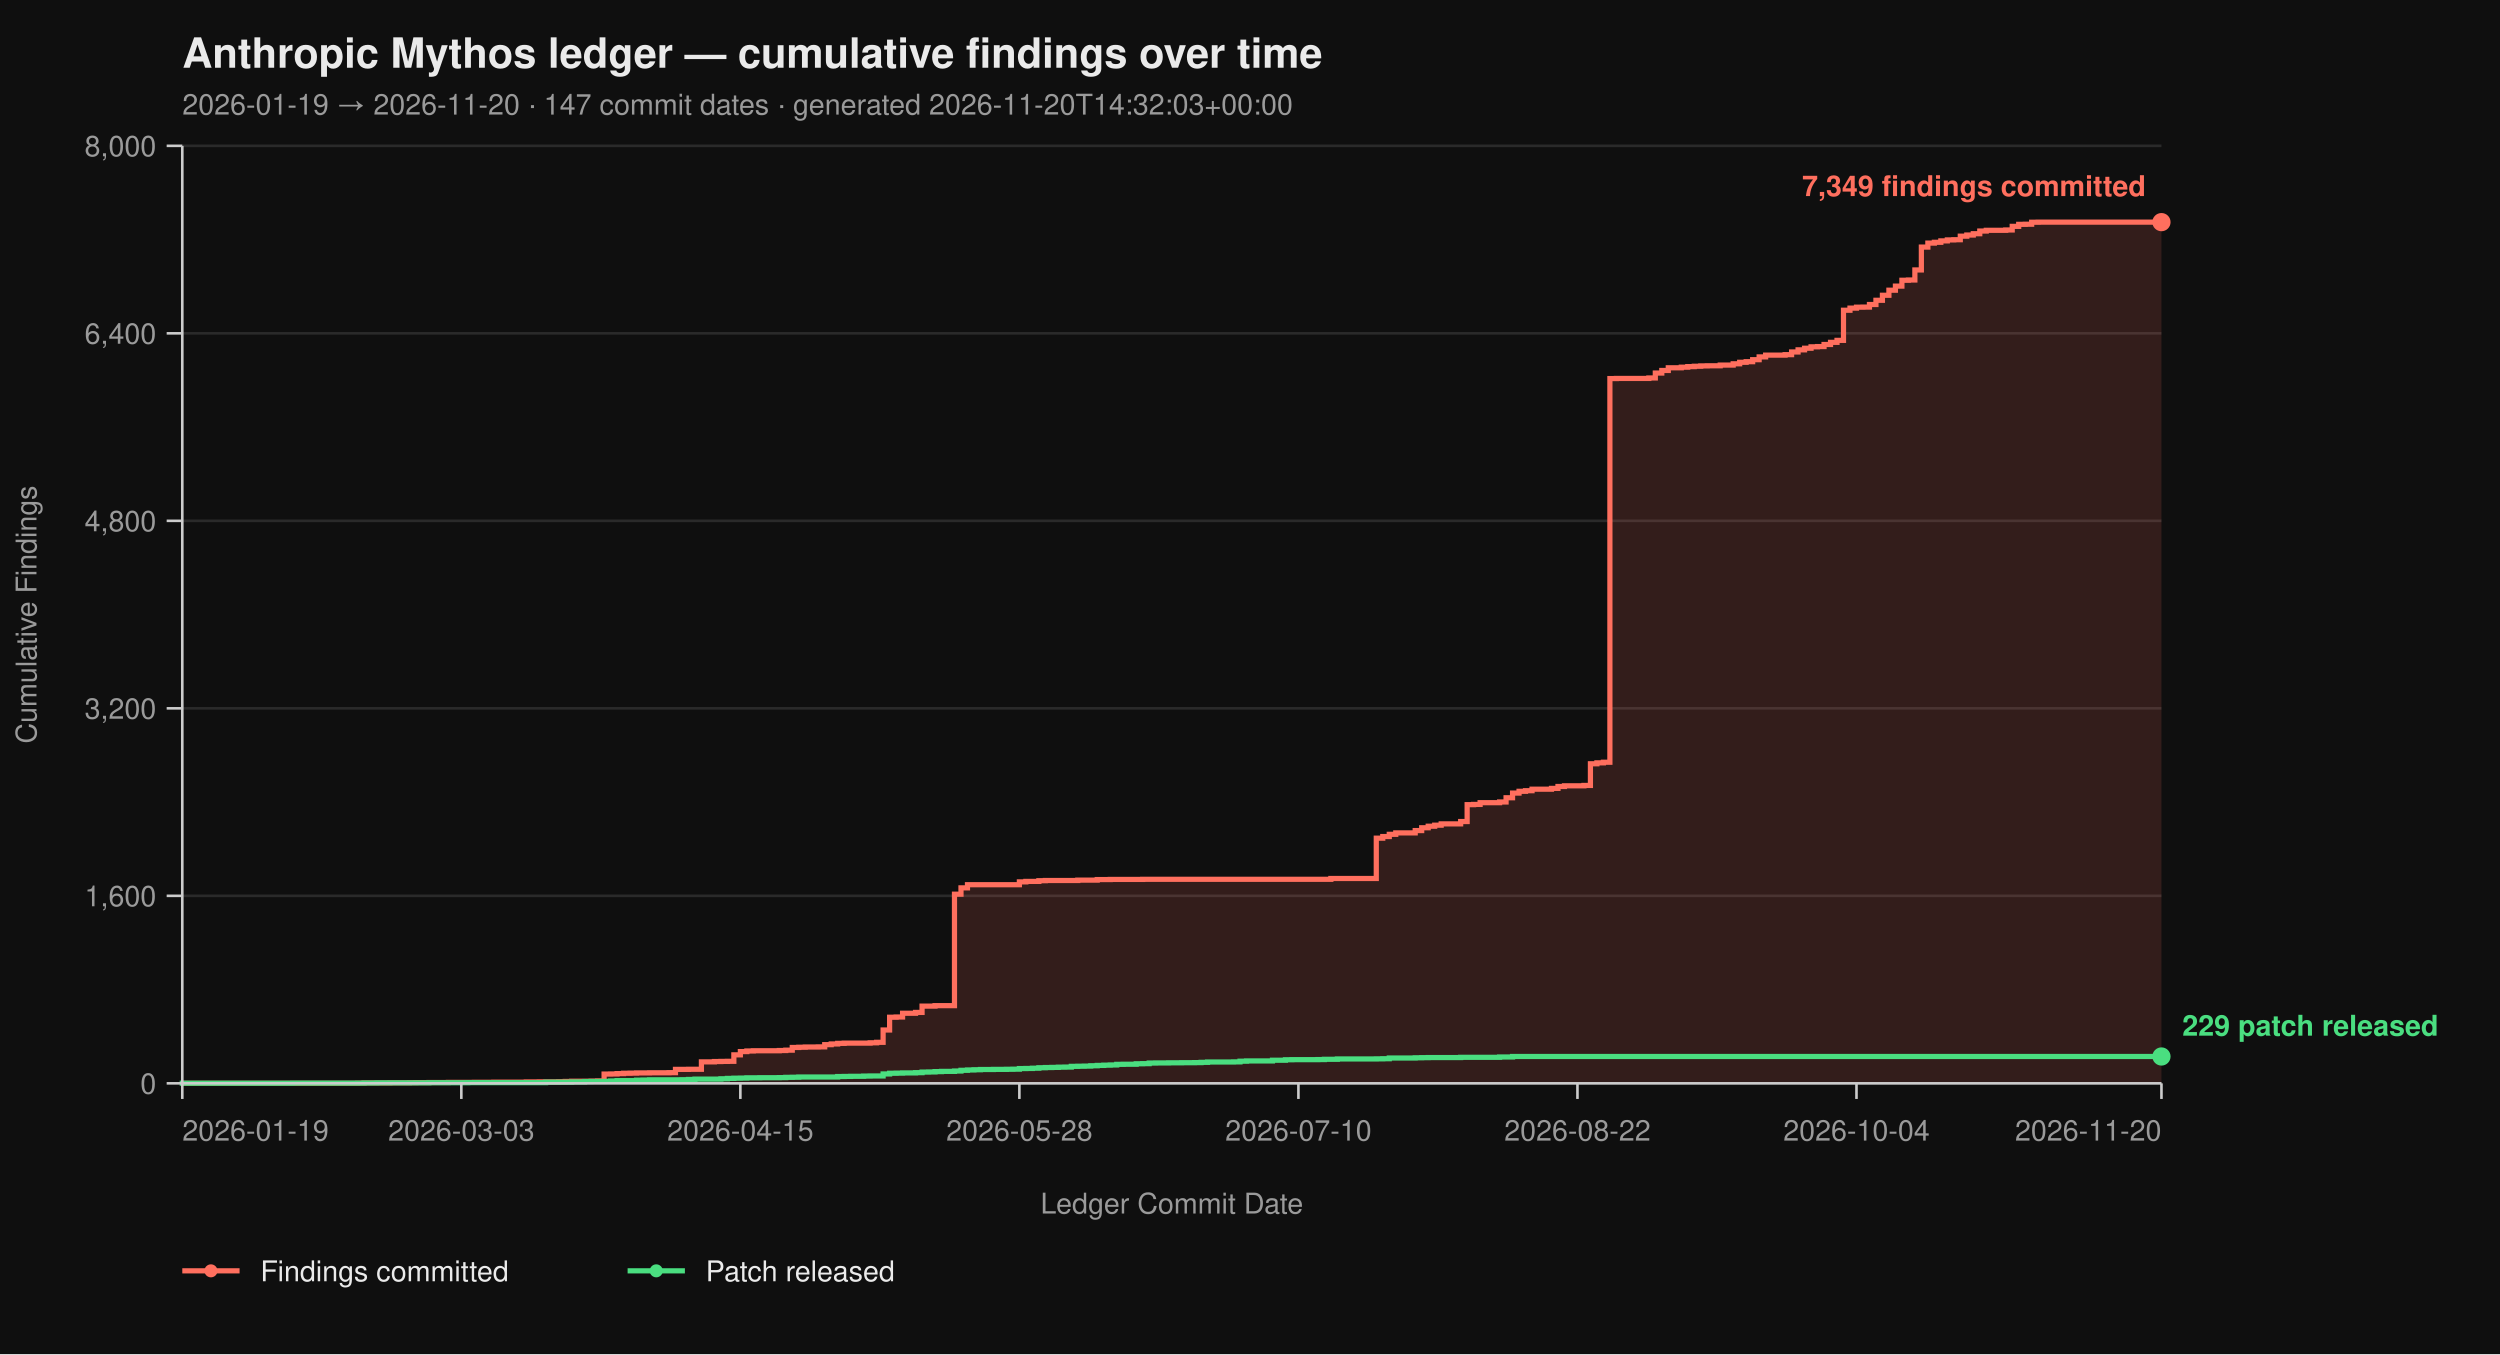
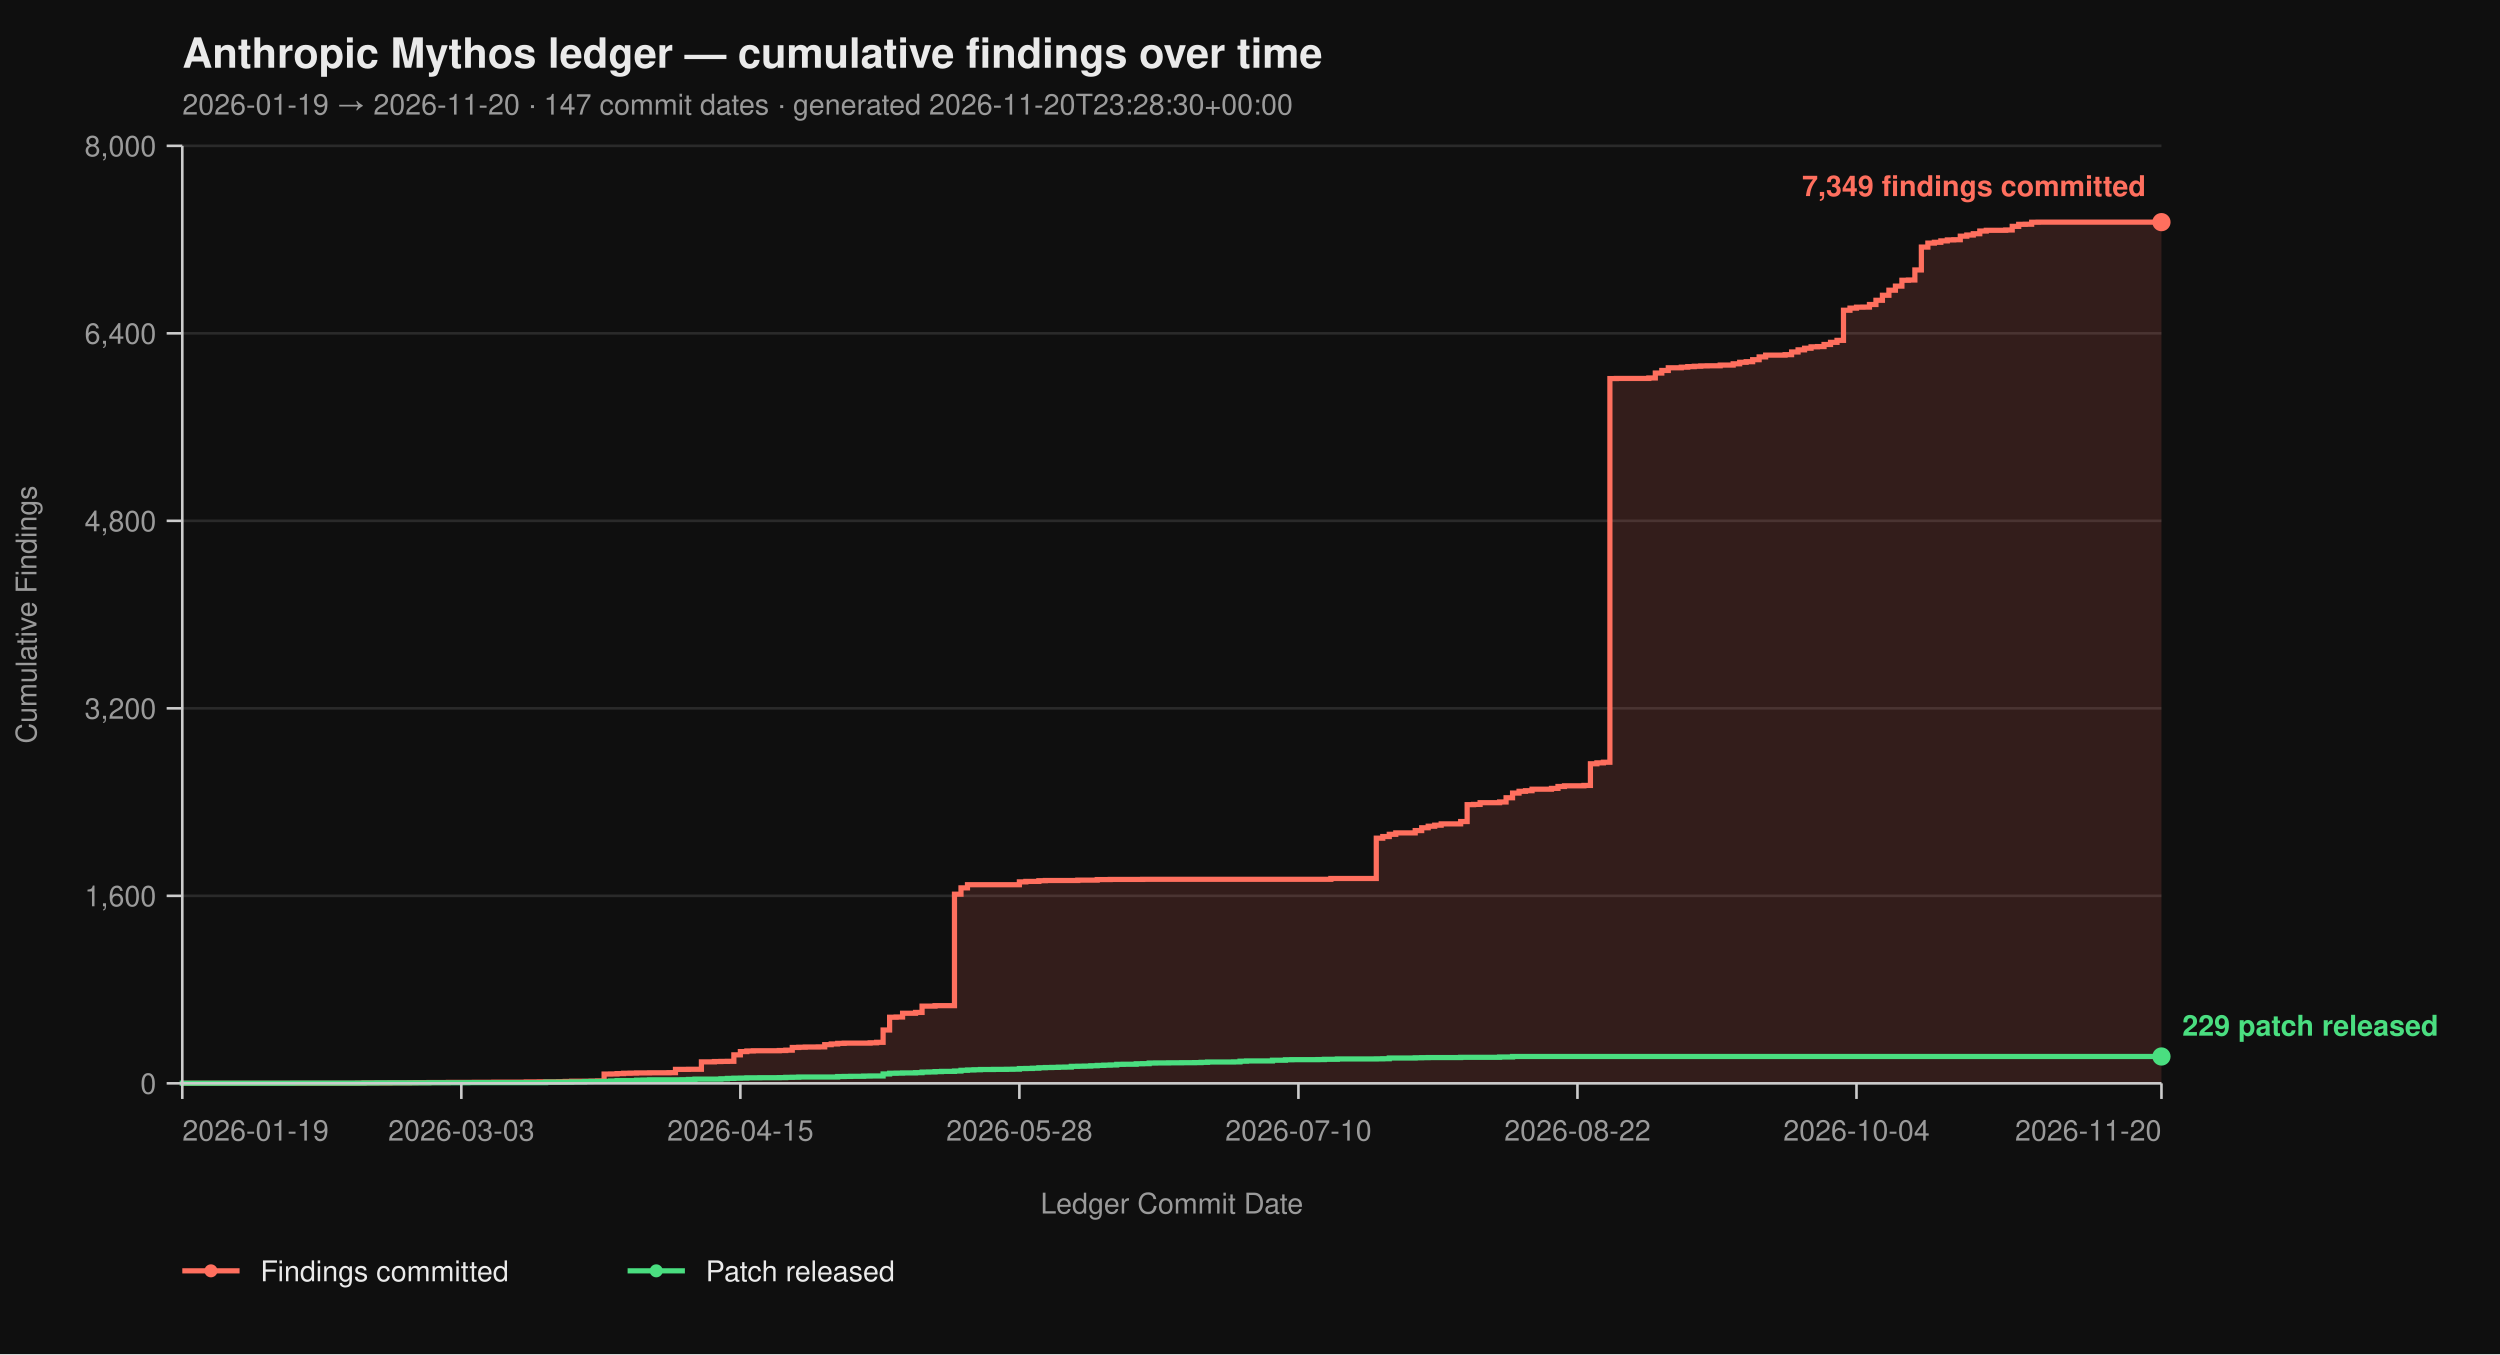
<svg xmlns="http://www.w3.org/2000/svg" viewBox="0 0 960 520" width="960" height="520" font-family="-apple-system, BlinkMacSystemFont, 'Segoe UI', Helvetica, Arial, sans-serif">
  <rect width="100%" height="100%" fill="#0f0f0f" />
  <text x="70" y="26" fill="#eaeaea" font-size="16" font-weight="700">Anthropic Mythos ledger — cumulative findings over time</text>
-   <text x="70" y="44" fill="#9a9a9a" font-size="11">2026-01-19 → 2026-11-20  ·  147 commit dates  ·  generated 2026-11-20T14:32:03+00:00</text>
+   <text x="70" y="44" fill="#9a9a9a" font-size="11">2026-01-19 → 2026-11-20  ·  147 commit dates  ·  generated 2026-11-20T23:28:30+00:00</text>
  <line x1="70" y1="416.00" x2="830" y2="416.00" stroke="#2a2a2a" stroke-width="1" />
  <line x1="70" y1="344.00" x2="830" y2="344.00" stroke="#2a2a2a" stroke-width="1" />
  <line x1="70" y1="272.00" x2="830" y2="272.00" stroke="#2a2a2a" stroke-width="1" />
  <line x1="70" y1="200.00" x2="830" y2="200.00" stroke="#2a2a2a" stroke-width="1" />
  <line x1="70" y1="128.00" x2="830" y2="128.00" stroke="#2a2a2a" stroke-width="1" />
  <line x1="70" y1="56.00" x2="830" y2="56.00" stroke="#2a2a2a" stroke-width="1" />
  <path d="M 70.00 416.00 L 137.28 416.00 L 137.28 415.95 L 139.77 415.95 L 139.77 415.87 L 149.74 415.87 L 149.74 415.82 L 157.21 415.82 L 157.21 415.77 L 159.70 415.77 L 159.70 415.73 L 164.69 415.73 L 164.69 415.69 L 172.16 415.69 L 172.16 415.64 L 182.13 415.64 L 182.13 415.60 L 189.61 415.60 L 189.61 415.55 L 202.07 415.55 L 202.07 415.46 L 207.05 415.46 L 207.05 415.42 L 214.52 415.42 L 214.52 415.37 L 217.02 415.37 L 217.02 415.28 L 219.51 415.28 L 219.51 415.19 L 226.98 415.19 L 226.98 415.14 L 229.48 415.14 L 229.48 415.06 L 231.97 415.06 L 231.97 412.44 L 234.46 412.44 L 234.46 412.40 L 236.95 412.40 L 236.95 412.26 L 239.44 412.26 L 239.44 412.13 L 241.93 412.13 L 241.93 412.08 L 244.43 412.08 L 244.43 412.00 L 249.41 412.00 L 249.41 411.95 L 256.89 411.95 L 256.89 411.90 L 259.38 411.90 L 259.38 410.64 L 264.36 410.64 L 264.36 410.60 L 269.34 410.60 L 269.34 407.76 L 274.33 407.76 L 274.33 407.63 L 276.82 407.63 L 276.82 407.58 L 279.31 407.58 L 279.31 407.54 L 281.80 407.54 L 281.80 405.06 L 284.30 405.06 L 284.30 403.81 L 286.79 403.81 L 286.79 403.58 L 289.28 403.58 L 289.28 403.49 L 299.25 403.49 L 299.25 403.40 L 301.74 403.40 L 301.74 403.26 L 304.23 403.26 L 304.23 402.23 L 306.72 402.23 L 306.72 402.14 L 309.21 402.14 L 309.21 402.05 L 314.20 402.05 L 314.20 402.00 L 316.69 402.00 L 316.69 401.15 L 319.18 401.15 L 319.18 400.88 L 321.67 400.88 L 321.67 400.65 L 324.16 400.65 L 324.16 400.56 L 334.13 400.56 L 334.13 400.43 L 336.62 400.43 L 336.62 400.25 L 339.11 400.25 L 339.11 395.52 L 341.61 395.52 L 341.61 390.62 L 344.10 390.62 L 344.10 390.53 L 346.59 390.53 L 346.59 389.09 L 351.57 389.09 L 351.57 388.77 L 354.07 388.77 L 354.07 386.35 L 359.05 386.35 L 359.05 386.17 L 366.52 386.17 L 366.52 343.37 L 369.02 343.37 L 369.02 340.94 L 371.51 340.94 L 371.51 339.73 L 391.44 339.73 L 391.44 338.64 L 393.93 338.64 L 393.93 338.46 L 398.92 338.46 L 398.92 338.19 L 401.41 338.19 L 401.41 338.11 L 413.87 338.11 L 413.87 337.97 L 421.34 337.97 L 421.34 337.75 L 426.33 337.75 L 426.33 337.70 L 438.79 337.70 L 438.79 337.65 L 511.05 337.65 L 511.05 337.34 L 528.49 337.34 L 528.49 321.86 L 530.98 321.86 L 530.98 321.23 L 533.48 321.23 L 533.48 320.38 L 535.97 320.38 L 535.97 319.83 L 543.44 319.83 L 543.44 318.94 L 545.93 318.94 L 545.93 317.86 L 548.43 317.86 L 548.43 317.27 L 550.92 317.27 L 550.92 316.87 L 553.41 316.87 L 553.41 316.37 L 560.89 316.37 L 560.89 315.47 L 563.38 315.47 L 563.38 308.99 L 565.87 308.99 L 565.87 308.90 L 568.36 308.90 L 568.36 308.23 L 575.84 308.23 L 575.84 307.96 L 578.33 307.96 L 578.33 306.34 L 580.82 306.34 L 580.82 304.54 L 583.31 304.54 L 583.31 303.86 L 585.80 303.86 L 585.80 303.63 L 588.30 303.63 L 588.30 303.05 L 595.77 303.05 L 595.77 302.74 L 598.26 302.74 L 598.26 302.01 L 600.75 302.01 L 600.75 301.75 L 608.23 301.75 L 608.23 301.61 L 610.72 301.61 L 610.72 293.29 L 613.21 293.29 L 613.21 292.93 L 615.70 292.93 L 615.70 292.70 L 618.20 292.70 L 618.20 145.37 L 620.69 145.37 L 620.69 145.32 L 633.15 145.32 L 633.15 145.14 L 635.64 145.14 L 635.64 143.25 L 638.13 143.25 L 638.13 142.26 L 640.62 142.26 L 640.62 141.23 L 645.61 141.23 L 645.61 141.00 L 648.10 141.00 L 648.10 140.78 L 650.59 140.78 L 650.59 140.64 L 653.08 140.64 L 653.08 140.51 L 655.57 140.51 L 655.57 140.46 L 660.56 140.46 L 660.56 140.19 L 665.54 140.19 L 665.54 139.70 L 668.03 139.70 L 668.03 139.12 L 670.52 139.12 L 670.52 138.89 L 673.02 138.89 L 673.02 138.12 L 675.51 138.12 L 675.51 137.05 L 678.00 137.05 L 678.00 136.37 L 685.48 136.37 L 685.48 136.19 L 687.97 136.19 L 687.97 135.16 L 690.46 135.16 L 690.46 134.34 L 692.95 134.34 L 692.95 133.72 L 695.44 133.72 L 695.44 133.18 L 697.93 133.18 L 697.93 133.08 L 700.43 133.08 L 700.43 132.28 L 702.92 132.28 L 702.92 131.46 L 705.41 131.46 L 705.41 130.70 L 707.90 130.70 L 707.90 119.13 L 710.39 119.13 L 710.39 118.32 L 712.89 118.32 L 712.89 117.96 L 715.38 117.96 L 715.38 117.92 L 717.87 117.92 L 717.87 116.93 L 720.36 116.93 L 720.36 115.31 L 722.85 115.31 L 722.85 113.38 L 725.34 113.38 L 725.34 111.44 L 727.84 111.44 L 727.84 109.87 L 730.33 109.87 L 730.33 107.62 L 732.82 107.62 L 732.82 107.52 L 735.31 107.52 L 735.31 103.66 L 737.80 103.66 L 737.80 94.88 L 740.30 94.88 L 740.30 93.35 L 742.79 93.35 L 742.79 93.04 L 745.28 93.04 L 745.28 92.50 L 747.77 92.50 L 747.77 92.13 L 750.26 92.13 L 750.26 92.05 L 752.75 92.05 L 752.75 90.69 L 755.25 90.69 L 755.25 90.25 L 757.74 90.25 L 757.74 89.75 L 760.23 89.75 L 760.23 88.72 L 762.72 88.72 L 762.72 88.44 L 770.20 88.44 L 770.20 88.31 L 772.69 88.31 L 772.69 86.92 L 775.18 86.92 L 775.18 86.15 L 777.67 86.15 L 777.67 86.10 L 780.16 86.10 L 780.16 85.34 L 782.66 85.34 L 782.66 85.30 L 830.00 85.30 L 830.00 416.00 Z" fill="#ff6f5e26" stroke="none" />
  <path d="M 70.00 416.00 L 137.28 416.00 L 137.28 415.95 L 139.77 415.95 L 139.77 415.87 L 149.74 415.87 L 149.74 415.82 L 157.21 415.82 L 157.21 415.77 L 159.70 415.77 L 159.70 415.73 L 164.69 415.73 L 164.69 415.69 L 172.16 415.69 L 172.16 415.64 L 182.13 415.64 L 182.13 415.60 L 189.61 415.60 L 189.61 415.55 L 202.07 415.55 L 202.07 415.46 L 207.05 415.46 L 207.05 415.42 L 214.52 415.42 L 214.52 415.37 L 217.02 415.37 L 217.02 415.28 L 219.51 415.28 L 219.51 415.19 L 226.98 415.19 L 226.98 415.14 L 229.48 415.14 L 229.48 415.06 L 231.97 415.06 L 231.97 412.44 L 234.46 412.44 L 234.46 412.40 L 236.95 412.40 L 236.95 412.26 L 239.44 412.26 L 239.44 412.13 L 241.93 412.13 L 241.93 412.08 L 244.43 412.08 L 244.43 412.00 L 249.41 412.00 L 249.41 411.95 L 256.89 411.95 L 256.89 411.90 L 259.38 411.90 L 259.38 410.64 L 264.36 410.64 L 264.36 410.60 L 269.34 410.60 L 269.34 407.76 L 274.33 407.76 L 274.33 407.63 L 276.82 407.63 L 276.82 407.58 L 279.31 407.58 L 279.31 407.54 L 281.80 407.54 L 281.80 405.06 L 284.30 405.06 L 284.30 403.81 L 286.79 403.81 L 286.79 403.58 L 289.28 403.58 L 289.28 403.49 L 299.25 403.49 L 299.25 403.40 L 301.74 403.40 L 301.74 403.26 L 304.23 403.26 L 304.23 402.23 L 306.72 402.23 L 306.72 402.14 L 309.21 402.14 L 309.21 402.05 L 314.20 402.05 L 314.20 402.00 L 316.69 402.00 L 316.69 401.15 L 319.18 401.15 L 319.18 400.88 L 321.67 400.88 L 321.67 400.65 L 324.16 400.65 L 324.16 400.56 L 334.13 400.56 L 334.13 400.43 L 336.62 400.43 L 336.62 400.25 L 339.11 400.25 L 339.11 395.52 L 341.61 395.52 L 341.61 390.62 L 344.10 390.62 L 344.10 390.53 L 346.59 390.53 L 346.59 389.09 L 351.57 389.09 L 351.57 388.77 L 354.07 388.77 L 354.07 386.35 L 359.05 386.35 L 359.05 386.17 L 366.52 386.17 L 366.52 343.37 L 369.02 343.37 L 369.02 340.94 L 371.51 340.94 L 371.51 339.73 L 391.44 339.73 L 391.44 338.64 L 393.93 338.64 L 393.93 338.46 L 398.92 338.46 L 398.92 338.19 L 401.41 338.19 L 401.41 338.11 L 413.87 338.11 L 413.87 337.97 L 421.34 337.97 L 421.34 337.75 L 426.33 337.75 L 426.33 337.70 L 438.79 337.70 L 438.79 337.65 L 511.05 337.65 L 511.05 337.34 L 528.49 337.34 L 528.49 321.86 L 530.98 321.86 L 530.98 321.23 L 533.48 321.23 L 533.48 320.38 L 535.97 320.38 L 535.97 319.83 L 543.44 319.83 L 543.44 318.94 L 545.93 318.94 L 545.93 317.86 L 548.43 317.86 L 548.43 317.27 L 550.92 317.27 L 550.92 316.87 L 553.41 316.87 L 553.41 316.37 L 560.89 316.37 L 560.89 315.47 L 563.38 315.47 L 563.38 308.99 L 565.87 308.99 L 565.87 308.90 L 568.36 308.90 L 568.36 308.23 L 575.84 308.23 L 575.84 307.96 L 578.33 307.96 L 578.33 306.34 L 580.82 306.34 L 580.82 304.54 L 583.31 304.54 L 583.31 303.86 L 585.80 303.86 L 585.80 303.63 L 588.30 303.63 L 588.30 303.05 L 595.77 303.05 L 595.77 302.74 L 598.26 302.74 L 598.26 302.01 L 600.75 302.01 L 600.75 301.75 L 608.23 301.75 L 608.23 301.61 L 610.72 301.61 L 610.72 293.29 L 613.21 293.29 L 613.21 292.93 L 615.70 292.93 L 615.70 292.70 L 618.20 292.70 L 618.20 145.37 L 620.69 145.37 L 620.69 145.32 L 633.15 145.32 L 633.15 145.14 L 635.64 145.14 L 635.64 143.25 L 638.13 143.25 L 638.13 142.26 L 640.62 142.26 L 640.62 141.23 L 645.61 141.23 L 645.61 141.00 L 648.10 141.00 L 648.10 140.78 L 650.59 140.78 L 650.59 140.64 L 653.08 140.64 L 653.08 140.51 L 655.57 140.51 L 655.57 140.46 L 660.56 140.46 L 660.56 140.19 L 665.54 140.19 L 665.54 139.70 L 668.03 139.70 L 668.03 139.12 L 670.52 139.12 L 670.52 138.89 L 673.02 138.89 L 673.02 138.12 L 675.51 138.12 L 675.51 137.05 L 678.00 137.05 L 678.00 136.37 L 685.48 136.37 L 685.48 136.19 L 687.97 136.19 L 687.97 135.16 L 690.46 135.16 L 690.46 134.34 L 692.95 134.34 L 692.95 133.72 L 695.44 133.72 L 695.44 133.18 L 697.93 133.18 L 697.93 133.08 L 700.43 133.08 L 700.43 132.28 L 702.92 132.28 L 702.92 131.46 L 705.41 131.46 L 705.41 130.70 L 707.90 130.70 L 707.90 119.13 L 710.39 119.13 L 710.39 118.32 L 712.89 118.32 L 712.89 117.96 L 715.38 117.96 L 715.38 117.92 L 717.87 117.92 L 717.87 116.93 L 720.36 116.93 L 720.36 115.31 L 722.85 115.31 L 722.85 113.38 L 725.34 113.38 L 725.34 111.44 L 727.84 111.44 L 727.84 109.87 L 730.33 109.87 L 730.33 107.62 L 732.82 107.62 L 732.82 107.52 L 735.31 107.52 L 735.31 103.66 L 737.80 103.66 L 737.80 94.88 L 740.30 94.88 L 740.30 93.35 L 742.79 93.35 L 742.79 93.04 L 745.28 93.04 L 745.28 92.50 L 747.77 92.50 L 747.77 92.13 L 750.26 92.13 L 750.26 92.05 L 752.75 92.05 L 752.75 90.69 L 755.25 90.69 L 755.25 90.25 L 757.74 90.25 L 757.74 89.75 L 760.23 89.75 L 760.23 88.72 L 762.72 88.72 L 762.72 88.44 L 770.20 88.44 L 770.20 88.31 L 772.69 88.31 L 772.69 86.92 L 775.18 86.92 L 775.18 86.15 L 777.67 86.15 L 777.67 86.10 L 780.16 86.10 L 780.16 85.34 L 782.66 85.34 L 782.66 85.30 L 830.00 85.30" fill="none" stroke="#ff6f5e" stroke-width="2" stroke-linejoin="miter" stroke-linecap="butt" />
  <path d="M 70.00 416.00 L 70.00 416.00 L 70.00 415.95 L 112.36 415.95 L 112.36 415.91 L 139.77 415.91 L 139.77 415.87 L 144.75 415.87 L 144.75 415.82 L 164.69 415.82 L 164.69 415.77 L 179.64 415.77 L 179.64 415.73 L 209.54 415.73 L 209.54 415.55 L 219.51 415.55 L 219.51 415.46 L 224.49 415.46 L 224.49 415.32 L 226.98 415.32 L 226.98 415.28 L 231.97 415.28 L 231.97 415.24 L 234.46 415.24 L 234.46 415.10 L 236.95 415.10 L 236.95 414.96 L 244.43 414.96 L 244.43 414.79 L 246.92 414.79 L 246.92 414.74 L 249.41 414.74 L 249.41 414.65 L 261.87 414.65 L 261.87 414.61 L 264.36 414.61 L 264.36 414.51 L 266.85 414.51 L 266.85 414.38 L 276.82 414.38 L 276.82 414.25 L 279.31 414.25 L 279.31 414.11 L 281.80 414.11 L 281.80 414.02 L 284.30 414.02 L 284.30 413.98 L 286.79 413.98 L 286.79 413.88 L 291.77 413.88 L 291.77 413.84 L 299.25 413.84 L 299.25 413.80 L 301.74 413.80 L 301.74 413.70 L 304.23 413.70 L 304.23 413.66 L 306.72 413.66 L 306.72 413.57 L 321.67 413.57 L 321.67 413.39 L 324.16 413.39 L 324.16 413.35 L 326.66 413.35 L 326.66 413.30 L 331.64 413.30 L 331.64 413.21 L 334.13 413.21 L 334.13 413.17 L 339.11 413.17 L 339.11 412.40 L 341.61 412.40 L 341.61 412.13 L 344.10 412.13 L 344.10 412.08 L 346.59 412.08 L 346.59 412.00 L 351.57 412.00 L 351.57 411.90 L 354.07 411.90 L 354.07 411.68 L 356.56 411.68 L 356.56 411.63 L 359.05 411.63 L 359.05 411.50 L 361.54 411.50 L 361.54 411.41 L 366.52 411.41 L 366.52 411.27 L 369.02 411.27 L 369.02 411.00 L 371.51 411.00 L 371.51 410.87 L 374.00 410.87 L 374.00 410.78 L 376.49 410.78 L 376.49 410.69 L 381.48 410.69 L 381.48 410.64 L 386.46 410.64 L 386.46 410.60 L 388.95 410.60 L 388.95 410.56 L 391.44 410.56 L 391.44 410.33 L 393.93 410.33 L 393.93 410.29 L 396.43 410.29 L 396.43 410.19 L 398.92 410.19 L 398.92 410.01 L 401.41 410.01 L 401.41 409.93 L 403.90 409.93 L 403.90 409.88 L 406.39 409.88 L 406.39 409.79 L 408.89 409.79 L 408.89 409.75 L 411.38 409.75 L 411.38 409.48 L 413.87 409.48 L 413.87 409.43 L 416.36 409.43 L 416.36 409.38 L 418.85 409.38 L 418.85 409.25 L 421.34 409.25 L 421.34 409.12 L 423.84 409.12 L 423.84 409.02 L 426.33 409.02 L 426.33 408.94 L 428.82 408.94 L 428.82 408.71 L 431.31 408.71 L 431.31 408.67 L 436.30 408.67 L 436.30 408.49 L 438.79 408.49 L 438.79 408.44 L 441.28 408.44 L 441.28 408.21 L 443.77 408.21 L 443.77 408.17 L 448.75 408.17 L 448.75 408.12 L 453.74 408.12 L 453.74 408.08 L 458.72 408.08 L 458.72 408.04 L 461.21 408.04 L 461.21 407.94 L 463.70 407.94 L 463.70 407.81 L 473.67 407.81 L 473.67 407.76 L 476.16 407.76 L 476.16 407.50 L 478.66 407.50 L 478.66 407.40 L 488.62 407.40 L 488.62 407.13 L 493.61 407.13 L 493.61 406.95 L 496.10 406.95 L 496.10 406.91 L 506.07 406.91 L 506.07 406.87 L 508.56 406.87 L 508.56 406.77 L 513.54 406.77 L 513.54 406.64 L 528.49 406.64 L 528.49 406.60 L 530.98 406.60 L 530.98 406.55 L 533.48 406.55 L 533.48 406.28 L 543.44 406.28 L 543.44 406.19 L 545.93 406.19 L 545.93 406.14 L 548.43 406.14 L 548.43 406.10 L 560.89 406.10 L 560.89 406.01 L 575.84 406.01 L 575.84 405.88 L 580.82 405.88 L 580.82 405.69 L 830.00 405.69" fill="none" stroke="#4ade80" stroke-width="2" stroke-linejoin="miter" stroke-linecap="butt" />
  <line x1="70" y1="56" x2="70" y2="416" stroke="#cccccc" stroke-width="1" />
  <line x1="70" y1="416" x2="830" y2="416" stroke="#cccccc" stroke-width="1" />
  <line x1="64" y1="416.00" x2="70" y2="416.00" stroke="#cccccc" stroke-width="1" />
  <line x1="64" y1="344.00" x2="70" y2="344.00" stroke="#cccccc" stroke-width="1" />
  <line x1="64" y1="272.00" x2="70" y2="272.00" stroke="#cccccc" stroke-width="1" />
  <line x1="64" y1="200.00" x2="70" y2="200.00" stroke="#cccccc" stroke-width="1" />
  <line x1="64" y1="128.00" x2="70" y2="128.00" stroke="#cccccc" stroke-width="1" />
  <line x1="64" y1="56.00" x2="70" y2="56.00" stroke="#cccccc" stroke-width="1" />
  <text x="60" y="420.00" text-anchor="end" fill="#9a9a9a" font-size="11">0</text>
  <text x="60" y="348.00" text-anchor="end" fill="#9a9a9a" font-size="11">1,600</text>
  <text x="60" y="276.00" text-anchor="end" fill="#9a9a9a" font-size="11">3,200</text>
  <text x="60" y="204.00" text-anchor="end" fill="#9a9a9a" font-size="11">4,800</text>
  <text x="60" y="132.00" text-anchor="end" fill="#9a9a9a" font-size="11">6,400</text>
  <text x="60" y="60.00" text-anchor="end" fill="#9a9a9a" font-size="11">8,000</text>
  <text x="14" y="236.00" fill="#9a9a9a" font-size="11" transform="rotate(-90 14 236.00)" text-anchor="middle">Cumulative Findings</text>
  <line x1="70.00" y1="416" x2="70.00" y2="422" stroke="#cccccc" stroke-width="1" />
  <line x1="177.15" y1="416" x2="177.15" y2="422" stroke="#cccccc" stroke-width="1" />
  <line x1="284.30" y1="416" x2="284.30" y2="422" stroke="#cccccc" stroke-width="1" />
  <line x1="391.44" y1="416" x2="391.44" y2="422" stroke="#cccccc" stroke-width="1" />
  <line x1="498.59" y1="416" x2="498.59" y2="422" stroke="#cccccc" stroke-width="1" />
  <line x1="605.74" y1="416" x2="605.74" y2="422" stroke="#cccccc" stroke-width="1" />
  <line x1="712.89" y1="416" x2="712.89" y2="422" stroke="#cccccc" stroke-width="1" />
  <line x1="830.00" y1="416" x2="830.00" y2="422" stroke="#cccccc" stroke-width="1" />
  <text x="70.00" y="438" text-anchor="start" fill="#9a9a9a" font-size="11">2026-01-19</text>
  <text x="177.15" y="438" text-anchor="middle" fill="#9a9a9a" font-size="11">2026-03-03</text>
  <text x="284.30" y="438" text-anchor="middle" fill="#9a9a9a" font-size="11">2026-04-15</text>
  <text x="391.44" y="438" text-anchor="middle" fill="#9a9a9a" font-size="11">2026-05-28</text>
  <text x="498.59" y="438" text-anchor="middle" fill="#9a9a9a" font-size="11">2026-07-10</text>
  <text x="605.74" y="438" text-anchor="middle" fill="#9a9a9a" font-size="11">2026-08-22</text>
  <text x="712.89" y="438" text-anchor="middle" fill="#9a9a9a" font-size="11">2026-10-04</text>
  <text x="830.00" y="438" text-anchor="end" fill="#9a9a9a" font-size="11">2026-11-20</text>
  <text x="450.00" y="466" fill="#9a9a9a" font-size="11" text-anchor="middle">Ledger Commit Date</text>
  <circle cx="830.00" cy="85.30" r="3.5" fill="#ff6f5e" />
  <text x="824.00" y="75.30" text-anchor="end" fill="#ff6f5e" font-size="11" font-weight="600">7,349 findings committed</text>
  <circle cx="830.00" cy="405.69" r="3.5" fill="#4ade80" />
  <text x="838.00" y="397.69" text-anchor="start" fill="#4ade80" font-size="11" font-weight="600">229 patch released</text>
  <line x1="70" y1="488" x2="92" y2="488" stroke="#ff6f5e" stroke-width="2" />
  <circle cx="81" cy="488" r="2.5" fill="#ff6f5e" />
  <text x="100" y="492" fill="#eaeaea" font-size="11">Findings committed</text>
  <line x1="241.0" y1="488" x2="263.0" y2="488" stroke="#4ade80" stroke-width="2" />
  <circle cx="252.0" cy="488" r="2.5" fill="#4ade80" />
  <text x="271.0" y="492" fill="#eaeaea" font-size="11">Patch released</text>
</svg>
